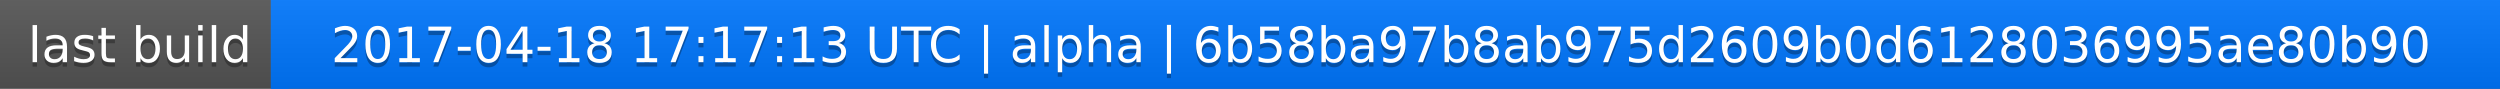
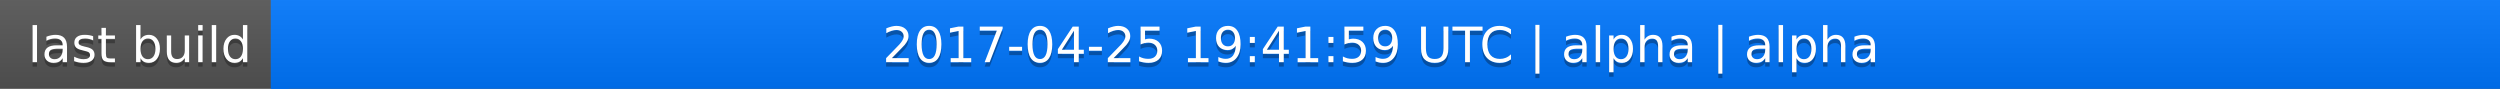
<svg xmlns="http://www.w3.org/2000/svg" width="563" height="20">
  <linearGradient id="a" x2="0" y2="100%">
    <stop offset="0" stop-color="#bbb" stop-opacity=".1" />
    <stop offset="1" stop-opacity=".1" />
  </linearGradient>
  <rect rx="0" width="563" height="20" fill="#555" />
  <rect rx="0" x="61" width="502" height="20" fill="#07f" />
  <path fill="#07f" d="M61 0h4v20h-4z" />
  <rect rx="0" width="563" height="20" fill="url(#a)" />
  <g fill="#fff" text-anchor="middle" font-family="DejaVu Sans,Verdana,Geneva,sans-serif" font-size="11">
    <text x="31.5" y="15" fill="#010101" fill-opacity=".3">last build</text>
    <text x="31.5" y="14">last build</text>
-     <text x="311" y="15" fill="#010101" fill-opacity=".3">2017-04-18 17:17:13 UTC | alpha | 6b58ba97b8ab975d2609b0d6128036995ae80b90</text>
-     <text x="311" y="14">2017-04-18 17:17:13 UTC | alpha | 6b58ba97b8ab975d2609b0d6128036995ae80b90</text>
+     <text x="311" y="15" fill="#010101" fill-opacity=".3">2017-04-25 19:41:59 UTC | alpha | alpha</text>
+     <text x="311" y="14">2017-04-25 19:41:59 UTC | alpha | alpha</text>
  </g>
</svg>
